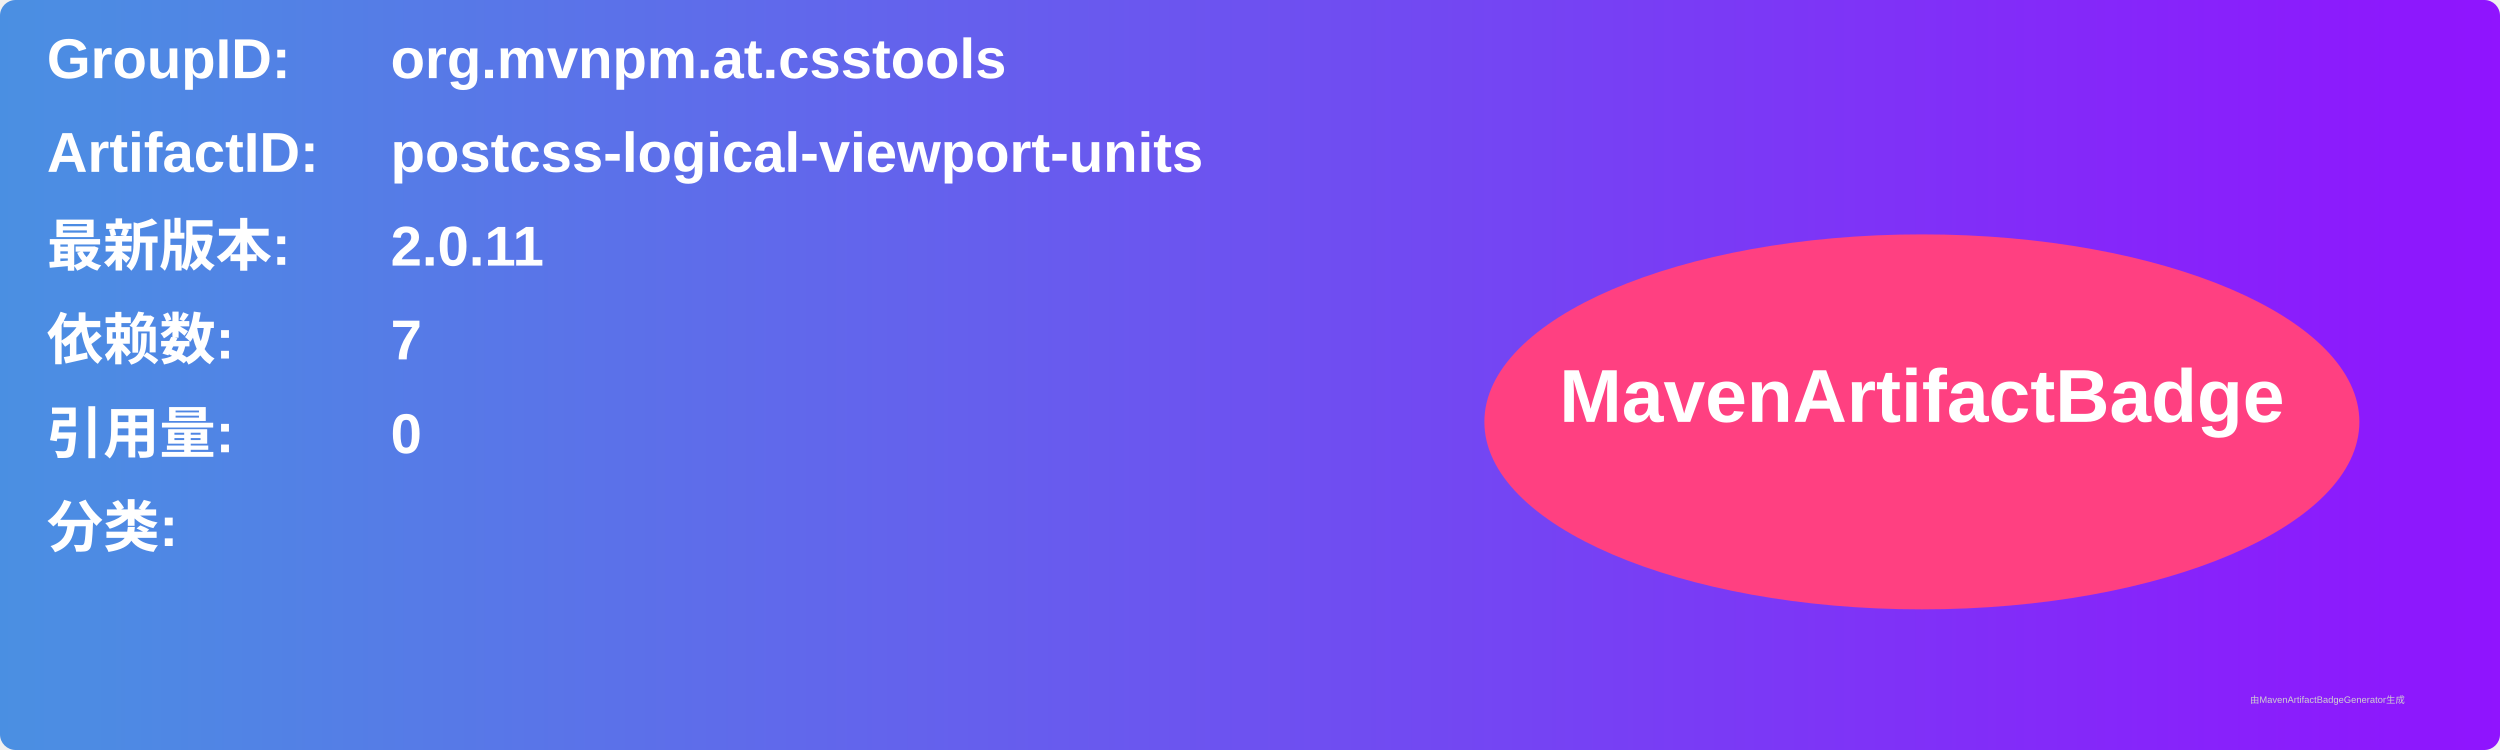
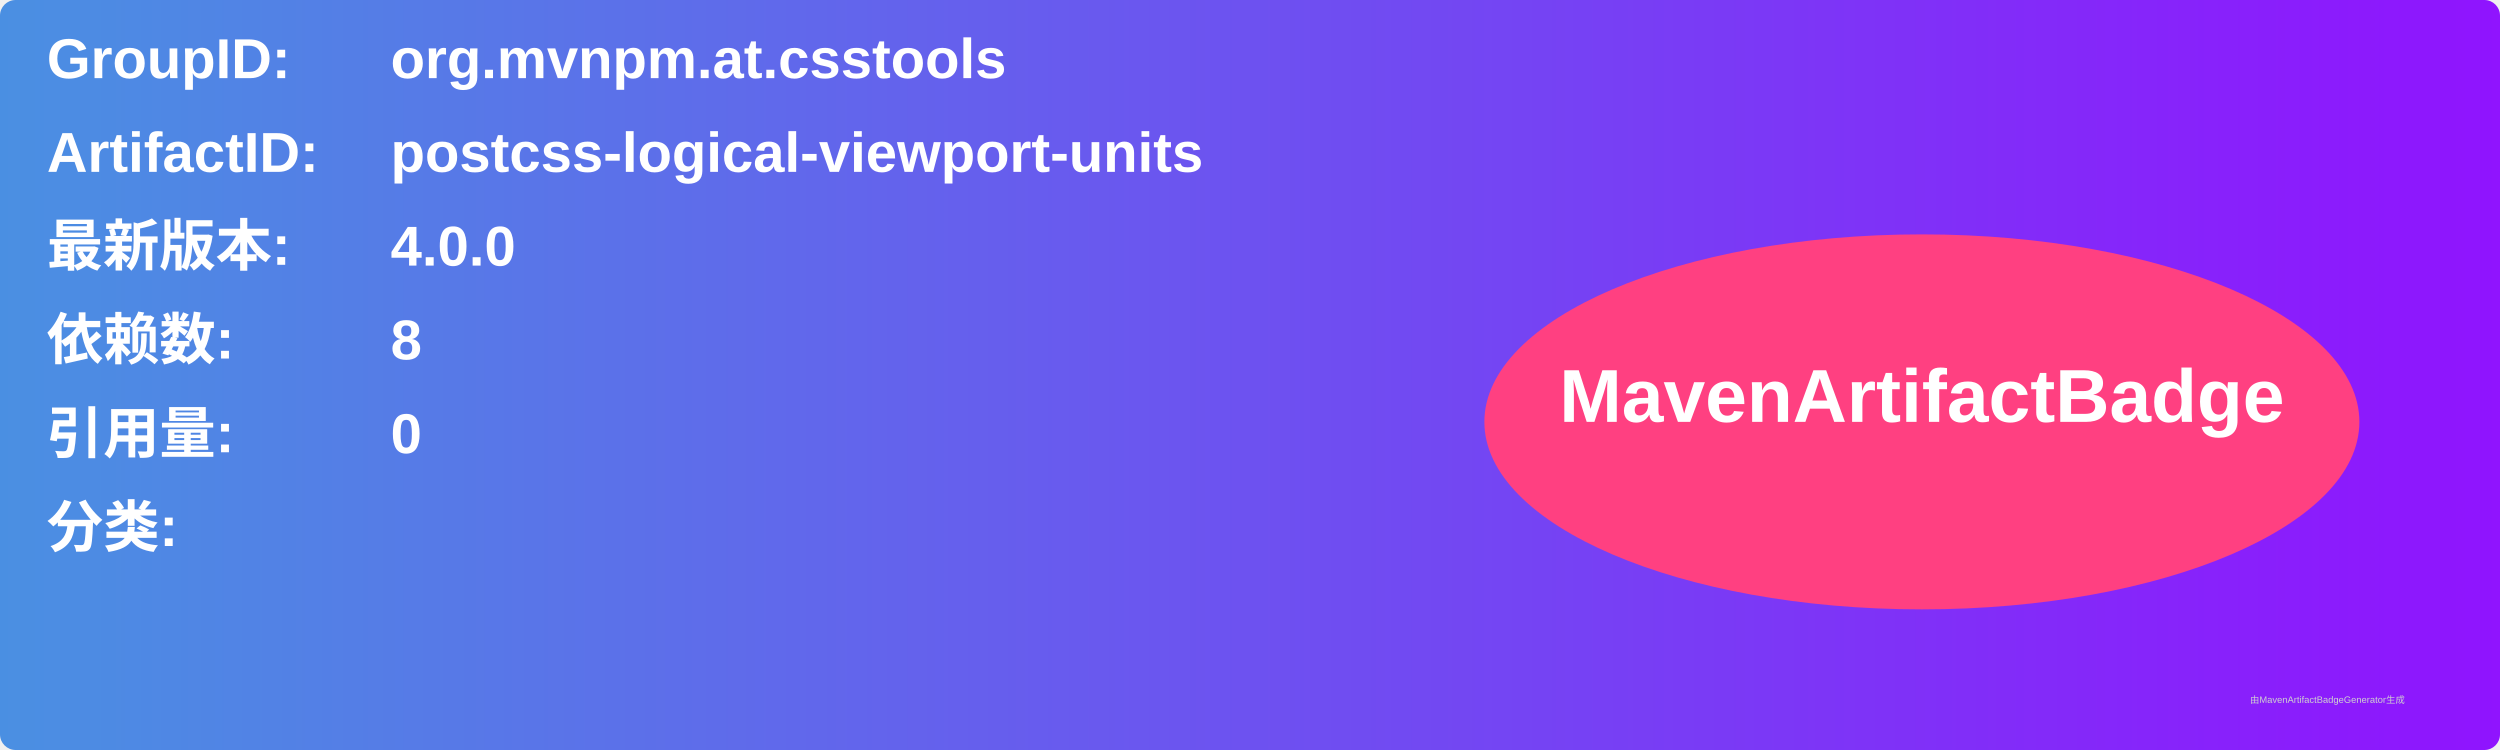
<svg xmlns="http://www.w3.org/2000/svg" width="800" height="240" viewBox="0 0 800 240">
  <linearGradient id="grad" x1="0%" y1="0%" x2="100%" y2="0%">
    <stop offset="0%" stop-color="#4a90e2" />
    <stop offset="100%" stop-color="#9013fe" />
  </linearGradient>
  <rect width="100%" height="100%" rx="5" ry="5" fill="url(#grad)" />
  <g transform="translate(15, 15)">
    <text x="0" y="10" font-family="Arial" font-size="18" fill="white" font-weight="bold" width="260">GroupID:</text>
    <text x="110" y="10" font-family="Arial" font-size="18" fill="white" font-weight="bold" width="460">org.mvnpm.at.csstools</text>
    <text x="0" y="40" font-family="Arial" font-size="18" fill="white" font-weight="bold" width="260">ArtifactID:</text>
    <text x="110" y="40" font-family="Arial" font-size="18" fill="white" font-weight="bold" width="460">postcss-logical-viewport-units</text>
    <text x="0" y="70" font-family="Arial" font-size="18" fill="white" font-weight="bold">最新版本:</text>
    <text x="110" y="70" font-family="Arial" font-size="18" fill="white" font-weight="bold">
-       <tspan font-weight="bold">2.0.11</tspan>
+       <tspan font-weight="bold">4.0.0</tspan>
    </text>
    <text x="0" y="100" font-family="Arial" font-size="18" fill="white" font-weight="bold">依赖数: </text>
    <text x="110" y="100" font-family="Arial" font-size="18" fill="white">
-       <tspan font-weight="bold">7</tspan>
+       <tspan font-weight="bold">8</tspan>
    </text>
    <text x="0" y="130" font-family="Arial" font-size="18" fill="white" font-weight="bold">引用量: </text>
    <text x="110" y="130" font-family="Arial" font-size="18" fill="white">
      <tspan font-weight="bold">0</tspan>
    </text>
    <text x="0" y="160" font-family="Arial" font-size="18" fill="white" font-weight="bold">分类:</text>
    <text x="10" y="190" font-family="Arial" font-size="10" fill="white">
      <tspan font-weight="bold" />
    </text>
    <ellipse cx="600" cy="120" rx="140" ry="60" fill="#ff4081" />
    <text x="600" y="120" text-anchor="middle" font-family="Arial" font-size="24" fill="white" font-weight="bold">MavenArtifactBadge</text>
  </g>
  <text x="720" y="225" font-family="Arial" font-size="3" fill="#d0d0d0">由MavenArtifactBadgeGenerator生成</text>
</svg>
